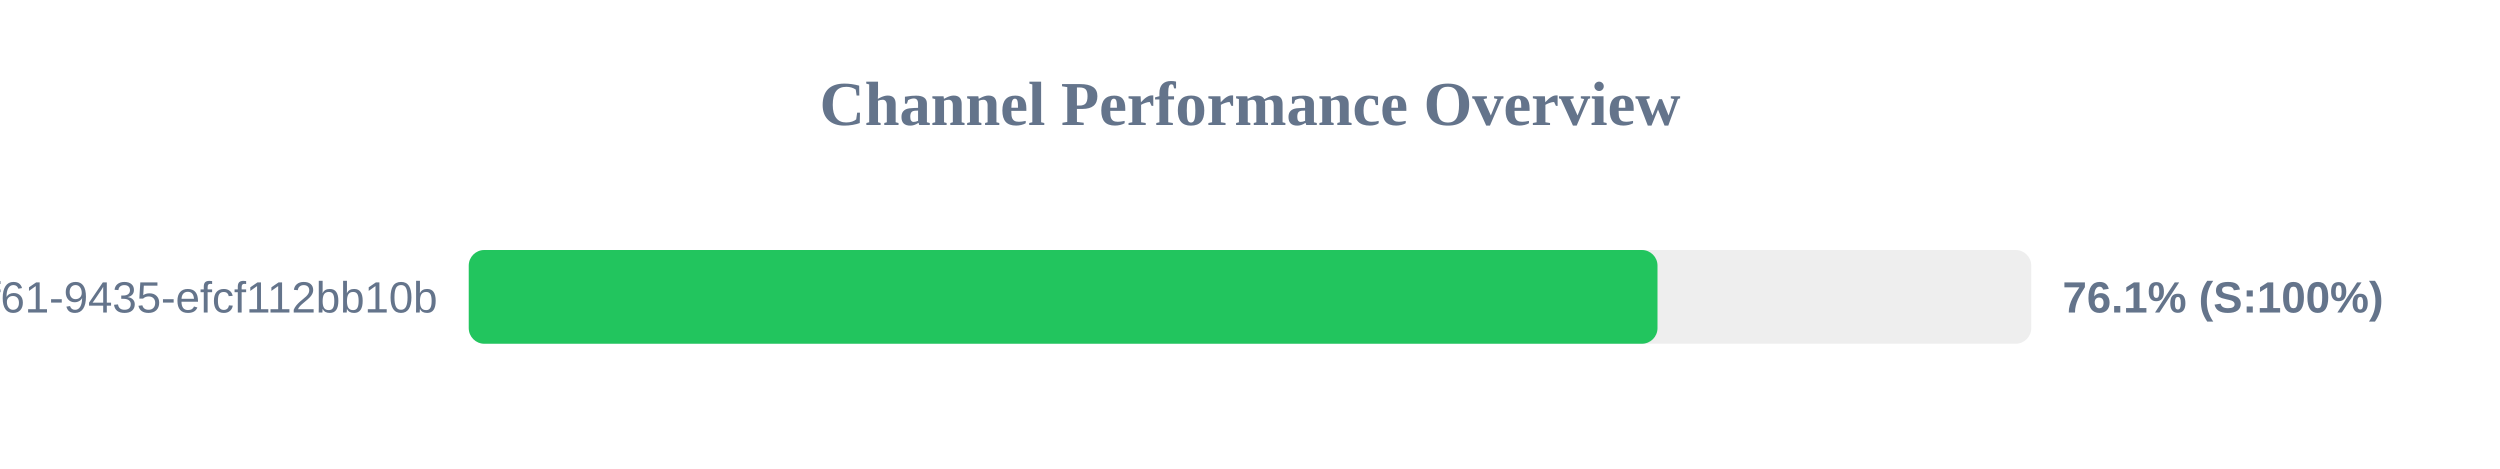
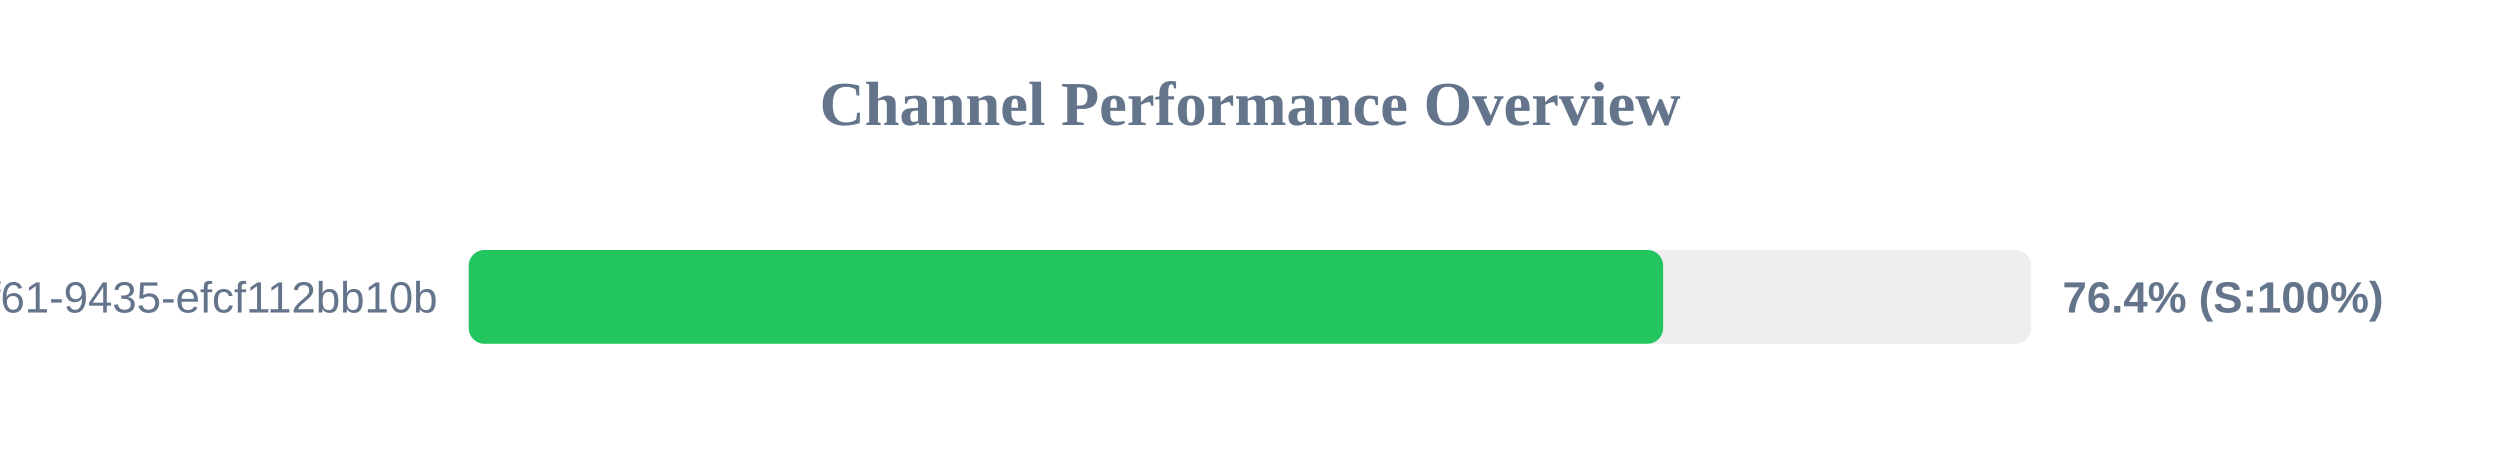
<svg xmlns="http://www.w3.org/2000/svg" width="800" height="150" version="1.1">
  <style>
        .row { font: 14px Arial; fill: #64748b; }
        .score { font: bold 14px Arial; fill: #64748b; }
    </style>
  <text x="400" y="40" text-anchor="middle" font-size="20px" font-weight="bold" fill="#64748b">Channel Performance Overview</text>
  <rect x="150" y="80" width="500" height="30" fill="#eee" rx="5" />
-   <rect x="150" y="80" width="380.4" height="30" fill="#22c55e" rx="5" />
+   <rect x="150" y="80" width="382.2" height="30" fill="#22c55e" rx="5" />
  <text x="140" y="100" text-anchor="end" class="row">?uuid=07c122ad-50b2-4f61-9435-efcf112bb10b</text>
-   <text x="660" y="100" text-anchor="start" class="score">76.1% (S:100%)</text>
+   <text x="660" y="100" text-anchor="start" class="score">76.4% (S:100%)</text>
</svg>
